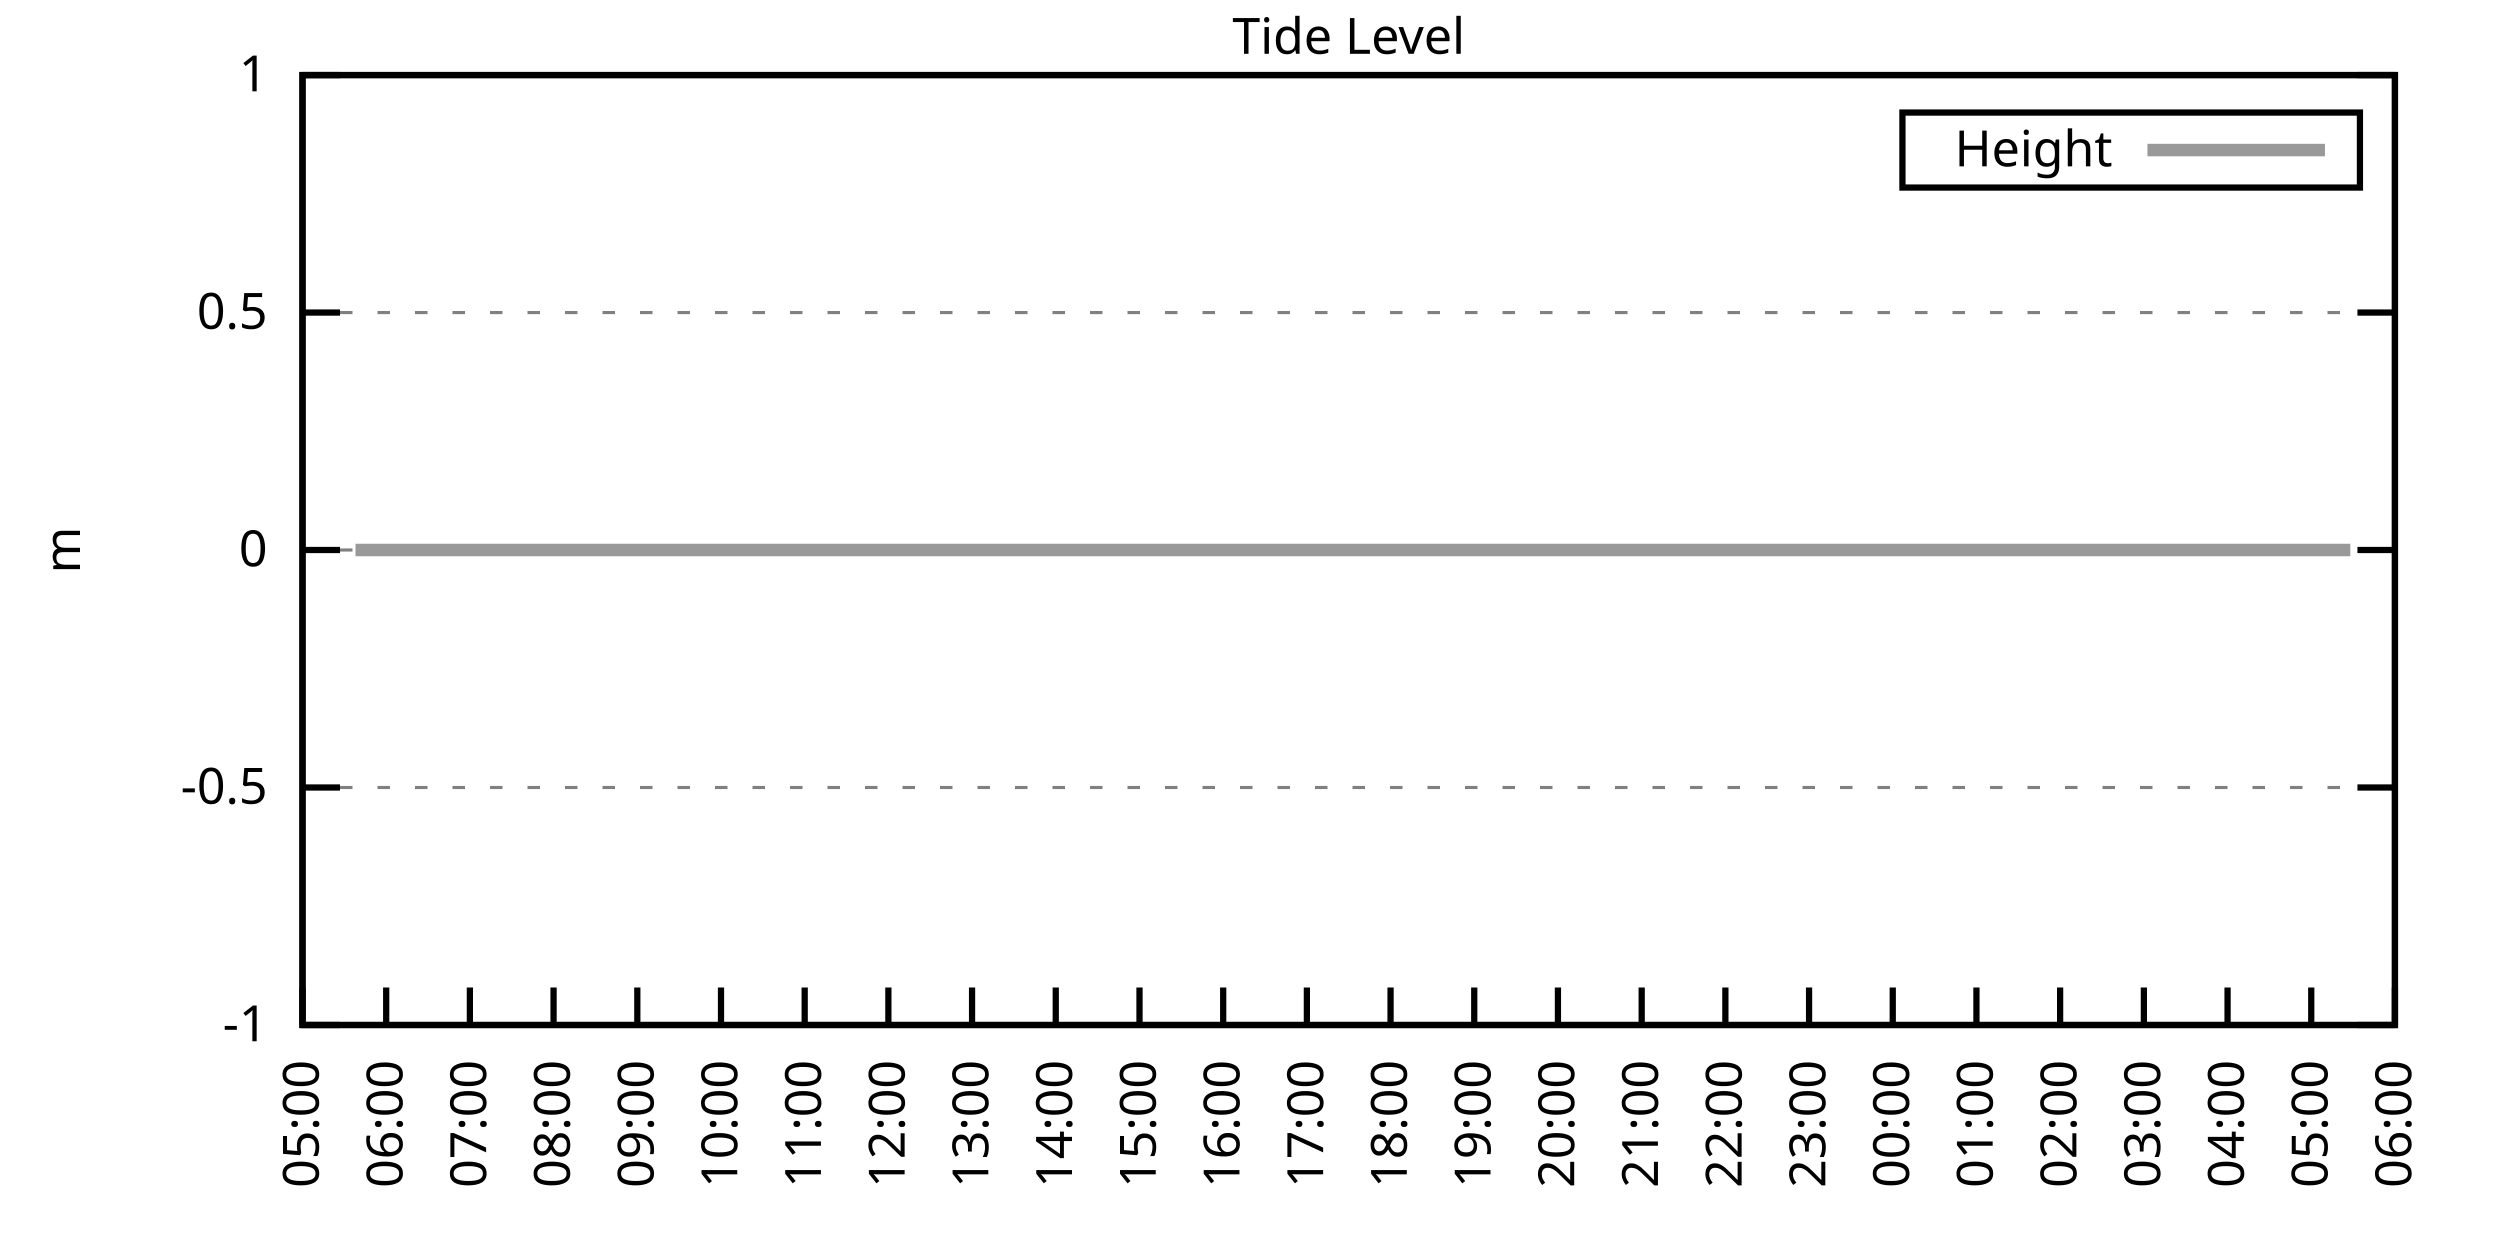
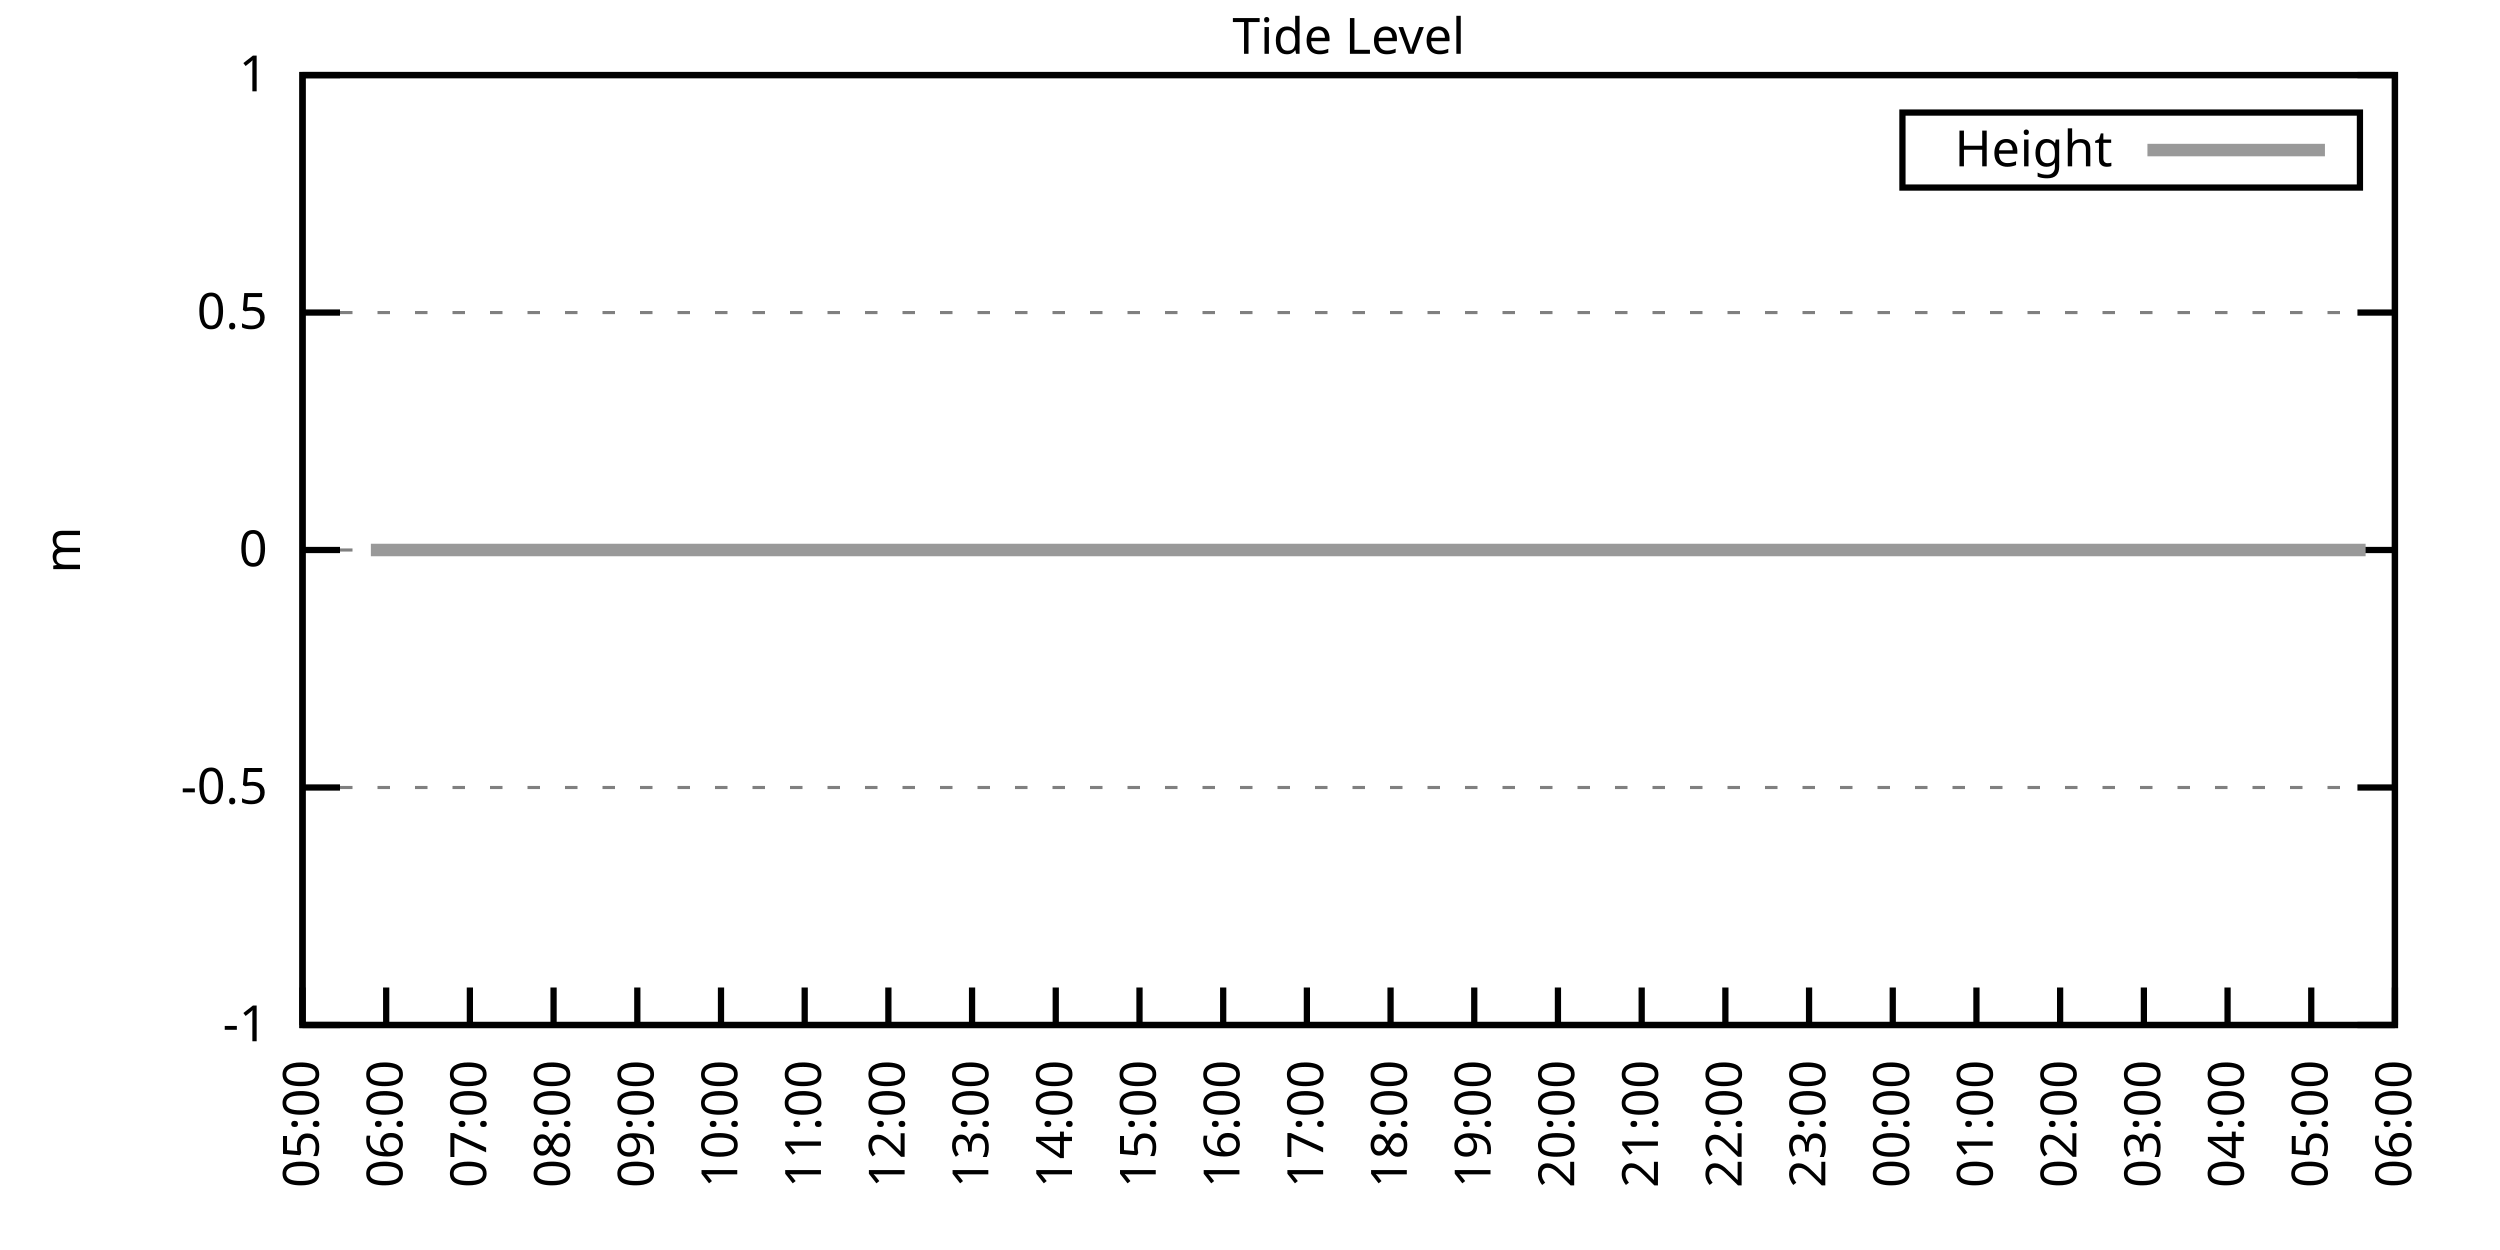
<svg xmlns="http://www.w3.org/2000/svg" xmlns:xlink="http://www.w3.org/1999/xlink" width="400" height="200" viewBox="0 0 400 200">
  <g id="gnuplot_canvas">
    <rect x="0" y="0" width="400" height="200" fill="none" />
    <defs>
      <circle id="gpDot" r="0.5" stroke-width="0.5" stroke="currentColor" />
      <path id="gpPt0" stroke-width="0.333" stroke="currentColor" d="M-1,0 h2 M0,-1 v2" />
      <path id="gpPt1" stroke-width="0.333" stroke="currentColor" d="M-1,-1 L1,1 M1,-1 L-1,1" />
      <path id="gpPt2" stroke-width="0.333" stroke="currentColor" d="M-1,0 L1,0 M0,-1 L0,1 M-1,-1 L1,1 M-1,1 L1,-1" />
      <rect id="gpPt3" stroke-width="0.333" stroke="currentColor" x="-1" y="-1" width="2" height="2" />
      <rect id="gpPt4" stroke-width="0.333" stroke="currentColor" fill="currentColor" x="-1" y="-1" width="2" height="2" />
      <circle id="gpPt5" stroke-width="0.333" stroke="currentColor" cx="0" cy="0" r="1" />
      <use xlink:href="#gpPt5" id="gpPt6" fill="currentColor" stroke="none" />
      <path id="gpPt7" stroke-width="0.333" stroke="currentColor" d="M0,-1.33 L-1.33,0.67 L1.33,0.67 z" />
      <use xlink:href="#gpPt7" id="gpPt8" fill="currentColor" stroke="none" />
      <use xlink:href="#gpPt7" id="gpPt9" stroke="currentColor" transform="rotate(180)" />
      <use xlink:href="#gpPt9" id="gpPt10" fill="currentColor" stroke="none" />
      <use xlink:href="#gpPt3" id="gpPt11" stroke="currentColor" transform="rotate(45)" />
      <use xlink:href="#gpPt11" id="gpPt12" fill="currentColor" stroke="none" />
      <path id="gpPt13" stroke-width="0.333" stroke="currentColor" d="M0,1.330 L1.265,0.411 L0.782,-1.067 L-0.782,-1.076 L-1.265,0.411 z" />
      <use xlink:href="#gpPt13" id="gpPt14" fill="currentColor" stroke="none" />
      <filter id="textbox" filterUnits="objectBoundingBox" x="0" y="0" height="1" width="1">
        <feFlood flood-color="white" flood-opacity="1" result="bgnd" />
        <feComposite in="SourceGraphic" in2="bgnd" operator="atop" />
      </filter>
      <filter id="greybox" filterUnits="objectBoundingBox" x="0" y="0" height="1" width="1">
        <feFlood flood-color="lightgrey" flood-opacity="1" result="grey" />
        <feComposite in="SourceGraphic" in2="grey" operator="atop" />
      </filter>
    </defs>
    <g fill="none" color="white" stroke="currentColor" stroke-width="1.00" stroke-linecap="butt" stroke-linejoin="miter">
</g>
    <g fill="none" color="black" stroke="currentColor" stroke-width="1.00" stroke-linecap="butt" stroke-linejoin="miter">
      <g stroke="none" shape-rendering="crispEdges">
        <polygon fill="rgb(255, 255, 255)" points="48.40,164.00 383.18,164.00 383.18,12.02 48.40,12.02 " />
      </g>
    </g>
    <g fill="none" color="black" stroke="currentColor" stroke-width="1.00" stroke-linecap="butt" stroke-linejoin="miter">
</g>
    <g fill="none" color="black" stroke="black" stroke-width="0.50" stroke-linecap="butt" stroke-linejoin="miter">
</g>
    <g fill="none" color="gray" stroke="currentColor" stroke-width="0.50" stroke-linecap="butt" stroke-linejoin="miter">
      <path stroke="gray" stroke-dasharray="2,4" class="gridline" d="M48.40,164.00 L383.19,164.00  " />
    </g>
    <g fill="none" color="gray" stroke="gray" stroke-width="1.00" stroke-linecap="butt" stroke-linejoin="miter">
</g>
    <g fill="none" color="black" stroke="currentColor" stroke-width="1.00" stroke-linecap="butt" stroke-linejoin="miter">
      <path stroke="black" d="M48.40,164.00 L54.40,164.00 M383.19,164.00 L377.19,164.00  " />
      <g transform="translate(42.80,166.60)" stroke="none" fill="black" font-family="Sans" font-size="8.00" text-anchor="end">
        <text>
          <tspan font-family="Sans">-1</tspan>
        </text>
      </g>
    </g>
    <g fill="none" color="black" stroke="currentColor" stroke-width="1.00" stroke-linecap="butt" stroke-linejoin="miter">
</g>
    <g fill="none" color="black" stroke="black" stroke-width="0.50" stroke-linecap="butt" stroke-linejoin="miter">
</g>
    <g fill="none" color="gray" stroke="currentColor" stroke-width="0.50" stroke-linecap="butt" stroke-linejoin="miter">
      <path stroke="gray" stroke-dasharray="2,4" class="gridline" d="M48.40,126.00 L383.19,126.00  " />
    </g>
    <g fill="none" color="gray" stroke="gray" stroke-width="1.00" stroke-linecap="butt" stroke-linejoin="miter">
</g>
    <g fill="none" color="black" stroke="currentColor" stroke-width="1.00" stroke-linecap="butt" stroke-linejoin="miter">
      <path stroke="black" d="M48.40,126.00 L54.40,126.00 M383.19,126.00 L377.19,126.00  " />
      <g transform="translate(42.80,128.60)" stroke="none" fill="black" font-family="Sans" font-size="8.00" text-anchor="end">
        <text>
          <tspan font-family="Sans">-0.5</tspan>
        </text>
      </g>
    </g>
    <g fill="none" color="black" stroke="currentColor" stroke-width="1.00" stroke-linecap="butt" stroke-linejoin="miter">
</g>
    <g fill="none" color="black" stroke="black" stroke-width="0.50" stroke-linecap="butt" stroke-linejoin="miter">
</g>
    <g fill="none" color="gray" stroke="currentColor" stroke-width="0.50" stroke-linecap="butt" stroke-linejoin="miter">
      <path stroke="gray" stroke-dasharray="2,4" class="gridline" d="M48.40,88.00 L383.19,88.00  " />
    </g>
    <g fill="none" color="gray" stroke="gray" stroke-width="1.00" stroke-linecap="butt" stroke-linejoin="miter">
</g>
    <g fill="none" color="black" stroke="currentColor" stroke-width="1.00" stroke-linecap="butt" stroke-linejoin="miter">
      <path stroke="black" d="M48.40,88.00 L54.40,88.00 M383.19,88.00 L377.19,88.00  " />
      <g transform="translate(42.80,90.60)" stroke="none" fill="black" font-family="Sans" font-size="8.00" text-anchor="end">
        <text>
          <tspan font-family="Sans"> 0</tspan>
        </text>
      </g>
    </g>
    <g fill="none" color="black" stroke="currentColor" stroke-width="1.00" stroke-linecap="butt" stroke-linejoin="miter">
</g>
    <g fill="none" color="black" stroke="black" stroke-width="0.50" stroke-linecap="butt" stroke-linejoin="miter">
</g>
    <g fill="none" color="gray" stroke="currentColor" stroke-width="0.50" stroke-linecap="butt" stroke-linejoin="miter">
      <path stroke="gray" stroke-dasharray="2,4" class="gridline" d="M48.40,50.01 L383.19,50.01  " />
    </g>
    <g fill="none" color="gray" stroke="gray" stroke-width="1.00" stroke-linecap="butt" stroke-linejoin="miter">
</g>
    <g fill="none" color="black" stroke="currentColor" stroke-width="1.00" stroke-linecap="butt" stroke-linejoin="miter">
      <path stroke="black" d="M48.40,50.01 L54.40,50.01 M383.19,50.01 L377.19,50.01  " />
      <g transform="translate(42.80,52.61)" stroke="none" fill="black" font-family="Sans" font-size="8.00" text-anchor="end">
        <text>
          <tspan font-family="Sans"> 0.5</tspan>
        </text>
      </g>
    </g>
    <g fill="none" color="black" stroke="currentColor" stroke-width="1.00" stroke-linecap="butt" stroke-linejoin="miter">
</g>
    <g fill="none" color="black" stroke="black" stroke-width="0.50" stroke-linecap="butt" stroke-linejoin="miter">
</g>
    <g fill="none" color="gray" stroke="currentColor" stroke-width="0.50" stroke-linecap="butt" stroke-linejoin="miter">
      <path stroke="gray" stroke-dasharray="2,4" class="gridline" d="M48.40,12.01 L383.19,12.01  " />
    </g>
    <g fill="none" color="gray" stroke="gray" stroke-width="1.00" stroke-linecap="butt" stroke-linejoin="miter">
</g>
    <g fill="none" color="black" stroke="currentColor" stroke-width="1.00" stroke-linecap="butt" stroke-linejoin="miter">
      <path stroke="black" d="M48.40,12.01 L54.40,12.01 M383.19,12.01 L377.19,12.01  " />
      <g transform="translate(42.80,14.61)" stroke="none" fill="black" font-family="Sans" font-size="8.00" text-anchor="end">
        <text>
          <tspan font-family="Sans"> 1</tspan>
        </text>
      </g>
    </g>
    <g fill="none" color="black" stroke="currentColor" stroke-width="1.00" stroke-linecap="butt" stroke-linejoin="miter">
      <path stroke="black" d="M48.40,164.00 L48.40,158.00  " />
      <g transform="translate(51.00,169.60) rotate(270.00)" stroke="none" fill="black" font-family="Sans" font-size="8.00" text-anchor="end">
        <text>
          <tspan font-family="Sans">05:00</tspan>
        </text>
      </g>
    </g>
    <g fill="none" color="black" stroke="currentColor" stroke-width="1.00" stroke-linecap="butt" stroke-linejoin="miter">
      <path stroke="black" d="M61.79,164.00 L61.79,158.00  " />
      <g transform="translate(64.39,169.60) rotate(270.00)" stroke="none" fill="black" font-family="Sans" font-size="8.00" text-anchor="end">
        <text>
          <tspan font-family="Sans">06:00</tspan>
        </text>
      </g>
    </g>
    <g fill="none" color="black" stroke="currentColor" stroke-width="1.00" stroke-linecap="butt" stroke-linejoin="miter">
      <path stroke="black" d="M75.18,164.00 L75.18,158.00  " />
      <g transform="translate(77.78,169.60) rotate(270.00)" stroke="none" fill="black" font-family="Sans" font-size="8.00" text-anchor="end">
        <text>
          <tspan font-family="Sans">07:00</tspan>
        </text>
      </g>
    </g>
    <g fill="none" color="black" stroke="currentColor" stroke-width="1.00" stroke-linecap="butt" stroke-linejoin="miter">
      <path stroke="black" d="M88.57,164.00 L88.57,158.00  " />
      <g transform="translate(91.17,169.60) rotate(270.00)" stroke="none" fill="black" font-family="Sans" font-size="8.00" text-anchor="end">
        <text>
          <tspan font-family="Sans">08:00</tspan>
        </text>
      </g>
    </g>
    <g fill="none" color="black" stroke="currentColor" stroke-width="1.00" stroke-linecap="butt" stroke-linejoin="miter">
      <path stroke="black" d="M101.97,164.00 L101.97,158.00  " />
      <g transform="translate(104.57,169.60) rotate(270.00)" stroke="none" fill="black" font-family="Sans" font-size="8.00" text-anchor="end">
        <text>
          <tspan font-family="Sans">09:00</tspan>
        </text>
      </g>
    </g>
    <g fill="none" color="black" stroke="currentColor" stroke-width="1.00" stroke-linecap="butt" stroke-linejoin="miter">
      <path stroke="black" d="M115.36,164.00 L115.36,158.00  " />
      <g transform="translate(117.96,169.60) rotate(270.00)" stroke="none" fill="black" font-family="Sans" font-size="8.00" text-anchor="end">
        <text>
          <tspan font-family="Sans">10:00</tspan>
        </text>
      </g>
    </g>
    <g fill="none" color="black" stroke="currentColor" stroke-width="1.00" stroke-linecap="butt" stroke-linejoin="miter">
      <path stroke="black" d="M128.75,164.00 L128.75,158.00  " />
      <g transform="translate(131.35,169.60) rotate(270.00)" stroke="none" fill="black" font-family="Sans" font-size="8.00" text-anchor="end">
        <text>
          <tspan font-family="Sans">11:00</tspan>
        </text>
      </g>
    </g>
    <g fill="none" color="black" stroke="currentColor" stroke-width="1.00" stroke-linecap="butt" stroke-linejoin="miter">
      <path stroke="black" d="M142.14,164.00 L142.14,158.00  " />
      <g transform="translate(144.74,169.60) rotate(270.00)" stroke="none" fill="black" font-family="Sans" font-size="8.00" text-anchor="end">
        <text>
          <tspan font-family="Sans">12:00</tspan>
        </text>
      </g>
    </g>
    <g fill="none" color="black" stroke="currentColor" stroke-width="1.00" stroke-linecap="butt" stroke-linejoin="miter">
      <path stroke="black" d="M155.53,164.00 L155.53,158.00  " />
      <g transform="translate(158.13,169.60) rotate(270.00)" stroke="none" fill="black" font-family="Sans" font-size="8.00" text-anchor="end">
        <text>
          <tspan font-family="Sans">13:00</tspan>
        </text>
      </g>
    </g>
    <g fill="none" color="black" stroke="currentColor" stroke-width="1.00" stroke-linecap="butt" stroke-linejoin="miter">
      <path stroke="black" d="M168.92,164.00 L168.92,158.00  " />
      <g transform="translate(171.52,169.60) rotate(270.00)" stroke="none" fill="black" font-family="Sans" font-size="8.00" text-anchor="end">
        <text>
          <tspan font-family="Sans">14:00</tspan>
        </text>
      </g>
    </g>
    <g fill="none" color="black" stroke="currentColor" stroke-width="1.00" stroke-linecap="butt" stroke-linejoin="miter">
      <path stroke="black" d="M182.32,164.00 L182.32,158.00  " />
      <g transform="translate(184.92,169.60) rotate(270.00)" stroke="none" fill="black" font-family="Sans" font-size="8.00" text-anchor="end">
        <text>
          <tspan font-family="Sans">15:00</tspan>
        </text>
      </g>
    </g>
    <g fill="none" color="black" stroke="currentColor" stroke-width="1.00" stroke-linecap="butt" stroke-linejoin="miter">
      <path stroke="black" d="M195.71,164.00 L195.71,158.00  " />
      <g transform="translate(198.31,169.60) rotate(270.00)" stroke="none" fill="black" font-family="Sans" font-size="8.00" text-anchor="end">
        <text>
          <tspan font-family="Sans">16:00</tspan>
        </text>
      </g>
    </g>
    <g fill="none" color="black" stroke="currentColor" stroke-width="1.00" stroke-linecap="butt" stroke-linejoin="miter">
      <path stroke="black" d="M209.10,164.00 L209.10,158.00  " />
      <g transform="translate(211.70,169.60) rotate(270.00)" stroke="none" fill="black" font-family="Sans" font-size="8.00" text-anchor="end">
        <text>
          <tspan font-family="Sans">17:00</tspan>
        </text>
      </g>
    </g>
    <g fill="none" color="black" stroke="currentColor" stroke-width="1.00" stroke-linecap="butt" stroke-linejoin="miter">
      <path stroke="black" d="M222.49,164.00 L222.49,158.00  " />
      <g transform="translate(225.09,169.60) rotate(270.00)" stroke="none" fill="black" font-family="Sans" font-size="8.00" text-anchor="end">
        <text>
          <tspan font-family="Sans">18:00</tspan>
        </text>
      </g>
    </g>
    <g fill="none" color="black" stroke="currentColor" stroke-width="1.00" stroke-linecap="butt" stroke-linejoin="miter">
      <path stroke="black" d="M235.88,164.00 L235.88,158.00  " />
      <g transform="translate(238.48,169.60) rotate(270.00)" stroke="none" fill="black" font-family="Sans" font-size="8.00" text-anchor="end">
        <text>
          <tspan font-family="Sans">19:00</tspan>
        </text>
      </g>
    </g>
    <g fill="none" color="black" stroke="currentColor" stroke-width="1.00" stroke-linecap="butt" stroke-linejoin="miter">
      <path stroke="black" d="M249.27,164.00 L249.27,158.00  " />
      <g transform="translate(251.87,169.60) rotate(270.00)" stroke="none" fill="black" font-family="Sans" font-size="8.00" text-anchor="end">
        <text>
          <tspan font-family="Sans">20:00</tspan>
        </text>
      </g>
    </g>
    <g fill="none" color="black" stroke="currentColor" stroke-width="1.00" stroke-linecap="butt" stroke-linejoin="miter">
      <path stroke="black" d="M262.67,164.00 L262.67,158.00  " />
      <g transform="translate(265.27,169.60) rotate(270.00)" stroke="none" fill="black" font-family="Sans" font-size="8.00" text-anchor="end">
        <text>
          <tspan font-family="Sans">21:00</tspan>
        </text>
      </g>
    </g>
    <g fill="none" color="black" stroke="currentColor" stroke-width="1.00" stroke-linecap="butt" stroke-linejoin="miter">
      <path stroke="black" d="M276.06,164.00 L276.06,158.00  " />
      <g transform="translate(278.66,169.60) rotate(270.00)" stroke="none" fill="black" font-family="Sans" font-size="8.00" text-anchor="end">
        <text>
          <tspan font-family="Sans">22:00</tspan>
        </text>
      </g>
    </g>
    <g fill="none" color="black" stroke="currentColor" stroke-width="1.00" stroke-linecap="butt" stroke-linejoin="miter">
      <path stroke="black" d="M289.45,164.00 L289.45,158.00  " />
      <g transform="translate(292.05,169.60) rotate(270.00)" stroke="none" fill="black" font-family="Sans" font-size="8.00" text-anchor="end">
        <text>
          <tspan font-family="Sans">23:00</tspan>
        </text>
      </g>
    </g>
    <g fill="none" color="black" stroke="currentColor" stroke-width="1.00" stroke-linecap="butt" stroke-linejoin="miter">
      <path stroke="black" d="M302.84,164.00 L302.84,158.00  " />
      <g transform="translate(305.44,169.60) rotate(270.00)" stroke="none" fill="black" font-family="Sans" font-size="8.00" text-anchor="end">
        <text>
          <tspan font-family="Sans">00:00</tspan>
        </text>
      </g>
    </g>
    <g fill="none" color="black" stroke="currentColor" stroke-width="1.00" stroke-linecap="butt" stroke-linejoin="miter">
      <path stroke="black" d="M316.23,164.00 L316.23,158.00  " />
      <g transform="translate(318.83,169.60) rotate(270.00)" stroke="none" fill="black" font-family="Sans" font-size="8.00" text-anchor="end">
        <text>
          <tspan font-family="Sans">01:00</tspan>
        </text>
      </g>
    </g>
    <g fill="none" color="black" stroke="currentColor" stroke-width="1.00" stroke-linecap="butt" stroke-linejoin="miter">
      <path stroke="black" d="M329.62,164.00 L329.62,158.00  " />
      <g transform="translate(332.22,169.60) rotate(270.00)" stroke="none" fill="black" font-family="Sans" font-size="8.00" text-anchor="end">
        <text>
          <tspan font-family="Sans">02:00</tspan>
        </text>
      </g>
    </g>
    <g fill="none" color="black" stroke="currentColor" stroke-width="1.00" stroke-linecap="butt" stroke-linejoin="miter">
      <path stroke="black" d="M343.02,164.00 L343.02,158.00  " />
      <g transform="translate(345.62,169.60) rotate(270.00)" stroke="none" fill="black" font-family="Sans" font-size="8.00" text-anchor="end">
        <text>
          <tspan font-family="Sans">03:00</tspan>
        </text>
      </g>
    </g>
    <g fill="none" color="black" stroke="currentColor" stroke-width="1.00" stroke-linecap="butt" stroke-linejoin="miter">
      <path stroke="black" d="M356.41,164.00 L356.41,158.00  " />
      <g transform="translate(359.01,169.60) rotate(270.00)" stroke="none" fill="black" font-family="Sans" font-size="8.00" text-anchor="end">
        <text>
          <tspan font-family="Sans">04:00</tspan>
        </text>
      </g>
    </g>
    <g fill="none" color="black" stroke="currentColor" stroke-width="1.00" stroke-linecap="butt" stroke-linejoin="miter">
      <path stroke="black" d="M369.80,164.00 L369.80,158.00  " />
      <g transform="translate(372.40,169.60) rotate(270.00)" stroke="none" fill="black" font-family="Sans" font-size="8.00" text-anchor="end">
        <text>
          <tspan font-family="Sans">05:00</tspan>
        </text>
      </g>
    </g>
    <g fill="none" color="black" stroke="currentColor" stroke-width="1.00" stroke-linecap="butt" stroke-linejoin="miter">
      <path stroke="black" d="M383.19,164.00 L383.19,158.00  " />
      <g transform="translate(385.79,169.60) rotate(270.00)" stroke="none" fill="black" font-family="Sans" font-size="8.00" text-anchor="end">
        <text>
          <tspan font-family="Sans">06:00</tspan>
        </text>
      </g>
    </g>
    <g fill="none" color="black" stroke="currentColor" stroke-width="1.00" stroke-linecap="butt" stroke-linejoin="miter">
</g>
    <g fill="none" color="black" stroke="currentColor" stroke-width="1.00" stroke-linecap="butt" stroke-linejoin="miter">
      <path stroke="black" d="M48.40,12.01 L48.40,164.00 L383.19,164.00 L383.19,12.01 L48.40,12.01 Z  " />
    </g>
    <g fill="none" color="black" stroke="currentColor" stroke-width="1.00" stroke-linecap="butt" stroke-linejoin="miter">
</g>
    <g fill="none" color="black" stroke="currentColor" stroke-width="1.00" stroke-linecap="butt" stroke-linejoin="miter">
      <path stroke="black" d="M304.39,30.01 L304.39,18.01 L377.59,18.01 L377.59,30.01 L304.39,30.01 Z  " />
    </g>
    <g id="Tide_level_plot_1">
      <g fill="none" color="white" stroke="black" stroke-width="2.00" stroke-linecap="butt" stroke-linejoin="miter">
</g>
      <g fill="none" color="black" stroke="currentColor" stroke-width="2.00" stroke-linecap="butt" stroke-linejoin="miter">
        <g transform="translate(337.99,26.61)" stroke="none" fill="black" font-family="Sans" font-size="8.00" text-anchor="end">
          <text>
            <tspan font-family="Sans">Height</tspan>
          </text>
        </g>
      </g>
      <g fill="none" color="black" stroke="currentColor" stroke-width="2.00" stroke-linecap="butt" stroke-linejoin="miter">
-         <path stroke="rgb(153, 153, 153)" d="M343.59,24.01 L371.99,24.01 M56.88,88.00 L59.34,88.00 L61.12,88.00 L63.58,88.00 L65.81,88.00 L68.26,88.00   L70.05,88.00 L74.74,88.00 L76.97,88.00 L79.42,88.00 L81.66,88.00 L83.66,88.00 L85.90,88.00 L88.13,88.00   L90.36,88.00 L92.37,88.00 L94.82,88.00 L97.06,88.00 L99.29,88.00 L101.74,88.00 L103.75,88.00 L105.98,88.00   L108.44,88.00 L110.67,88.00 L112.46,88.00 L114.91,88.00 L117.14,88.00 L119.38,88.00 L121.83,88.00 L123.84,88.00   L126.07,88.00 L128.30,88.00 L130.54,88.00 L132.54,88.00 L135.00,88.00 L137.45,88.00 L139.24,88.00 L141.69,88.00   L143.93,88.00 L146.16,88.00 L148.39,88.00 L150.85,88.00 L152.85,88.00 L155.09,88.00 L157.54,88.00 L159.55,88.00   L161.78,88.00 L163.79,88.00 L166.02,88.00 L168.48,88.00 L170.93,88.00 L172.72,88.00 L175.17,88.00 L177.41,88.00   L179.86,88.00 L182.09,88.00 L183.88,88.00 L186.56,88.00 L188.34,88.00 L190.80,88.00 L193.25,88.00 L195.04,88.00   L197.49,88.00 L199.95,88.00 L202.18,88.00 L204.19,88.00 L206.20,88.00 L208.65,88.00 L210.66,88.00 L213.12,88.00   L215.35,88.00 L217.80,88.00 L220.04,88.00 L222.04,88.00 L224.50,88.00 L226.29,88.00 L228.74,88.00 L230.75,88.00   L233.20,88.00 L235.66,88.00 L237.67,88.00 L239.90,88.00 L242.13,88.00 L244.36,88.00 L246.82,88.00 L248.83,88.00   L251.06,88.00 L253.29,88.00 L255.52,88.00 L257.76,88.00 L260.21,88.00 L262.44,88.00 L264.45,88.00 L266.91,88.00   L268.92,88.00 L271.37,88.00 L273.38,88.00 L275.39,88.00 L278.07,88.00 L280.30,88.00 L282.08,88.00 L284.76,88.00   L286.77,88.00 L289.00,88.00 L291.23,88.00 L293.69,88.00 L295.92,88.00 L297.71,88.00 L300.16,88.00 L302.39,88.00   L304.63,88.00 L306.86,88.00 L308.87,88.00 L311.54,88.00 L313.55,88.00 L315.56,88.00 L318.02,88.00 L320.25,88.00   L322.48,88.00 L324.71,88.00 L326.95,88.00 L329.18,88.00 L331.41,88.00 L333.64,88.00 L335.87,88.00 L337.88,88.00   L340.11,88.00 L342.35,88.00 L345.02,88.00 L347.03,88.00 L349.26,88.00 L351.72,88.00 L353.51,88.00 L356.18,88.00   L358.19,88.00 L360.65,88.00 L362.66,88.00 L365.11,88.00 L367.12,88.00 L369.35,88.00 L371.58,88.00 L374.04,88.00   L376.05,88.00  " />
+         <path stroke="rgb(153, 153, 153)" d="M343.59,24.01 L371.99,24.01 M59.34,88.00 L61.12,88.00 L63.58,88.00 L65.81,88.00 L68.26,88.00 L70.05,88.00   L74.74,88.00 L76.97,88.00 L79.42,88.00 L81.66,88.00 L83.66,88.00 L85.90,88.00 L88.13,88.00 L90.36,88.00   L92.37,88.00 L94.82,88.00 L97.06,88.00 L99.29,88.00 L101.74,88.00 L103.75,88.00 L105.98,88.00 L108.44,88.00   L110.67,88.00 L112.46,88.00 L114.91,88.00 L117.14,88.00 L119.38,88.00 L121.83,88.00 L123.84,88.00 L126.07,88.00   L128.30,88.00 L130.54,88.00 L132.54,88.00 L135.00,88.00 L137.45,88.00 L139.24,88.00 L141.69,88.00 L143.93,88.00   L146.16,88.00 L148.39,88.00 L150.85,88.00 L152.85,88.00 L155.09,88.00 L157.54,88.00 L159.55,88.00 L161.78,88.00   L163.79,88.00 L166.02,88.00 L168.48,88.00 L170.93,88.00 L172.72,88.00 L175.17,88.00 L177.41,88.00 L179.86,88.00   L182.09,88.00 L183.88,88.00 L186.56,88.00 L188.34,88.00 L190.80,88.00 L193.25,88.00 L195.04,88.00 L197.49,88.00   L199.95,88.00 L202.18,88.00 L204.19,88.00 L206.20,88.00 L208.65,88.00 L210.66,88.00 L213.12,88.00 L215.35,88.00   L217.80,88.00 L220.04,88.00 L222.04,88.00 L224.50,88.00 L226.29,88.00 L228.74,88.00 L230.75,88.00 L233.20,88.00   L235.66,88.00 L237.67,88.00 L239.90,88.00 L242.13,88.00 L244.36,88.00 L246.82,88.00 L248.83,88.00 L251.06,88.00   L253.29,88.00 L255.52,88.00 L257.76,88.00 L260.21,88.00 L262.44,88.00 L264.45,88.00 L266.91,88.00 L268.92,88.00   L271.37,88.00 L273.38,88.00 L275.39,88.00 L278.07,88.00 L280.30,88.00 L282.08,88.00 L284.76,88.00 L286.77,88.00   L289.00,88.00 L291.23,88.00 L293.69,88.00 L295.92,88.00 L297.71,88.00 L300.16,88.00 L302.39,88.00 L304.63,88.00   L306.86,88.00 L308.87,88.00 L311.54,88.00 L313.55,88.00 L315.56,88.00 L318.02,88.00 L320.25,88.00 L322.48,88.00   L324.71,88.00 L326.95,88.00 L329.18,88.00 L331.41,88.00 L333.64,88.00 L335.87,88.00 L337.88,88.00 L340.11,88.00   L342.35,88.00 L345.02,88.00 L347.03,88.00 L349.26,88.00 L351.72,88.00 L353.51,88.00 L356.18,88.00 L358.19,88.00   L360.65,88.00 L362.66,88.00 L365.11,88.00 L367.12,88.00 L369.35,88.00 L371.58,88.00 L374.04,88.00 L376.05,88.00   L378.50,88.00  " />
      </g>
    </g>
    <g fill="none" color="black" stroke="currentColor" stroke-width="2.00" stroke-linecap="butt" stroke-linejoin="miter">
</g>
    <g fill="none" color="black" stroke="black" stroke-width="1.00" stroke-linecap="butt" stroke-linejoin="miter">
</g>
    <g fill="none" color="black" stroke="currentColor" stroke-width="1.00" stroke-linecap="butt" stroke-linejoin="miter">
      <path stroke="black" d="M48.40,12.01 L48.40,164.00 L383.19,164.00 L383.19,12.01 L48.40,12.01 Z  " />
      <g transform="translate(12.80,88.01) rotate(270.00)" stroke="none" fill="black" font-family="Sans" font-size="8.00" text-anchor="middle">
        <text>
          <tspan font-family="Sans">m</tspan>
        </text>
      </g>
    </g>
    <g fill="none" color="black" stroke="currentColor" stroke-width="1.00" stroke-linecap="butt" stroke-linejoin="miter">
</g>
    <g fill="none" color="black" stroke="currentColor" stroke-width="1.00" stroke-linecap="butt" stroke-linejoin="miter">
      <g transform="translate(215.79,8.61)" stroke="none" fill="black" font-family="Sans" font-size="8.00" text-anchor="middle">
        <text>
          <tspan font-family="Sans">Tide Level</tspan>
        </text>
      </g>
    </g>
    <g fill="none" color="black" stroke="currentColor" stroke-width="1.00" stroke-linecap="butt" stroke-linejoin="miter">
</g>
  </g>
</svg>
